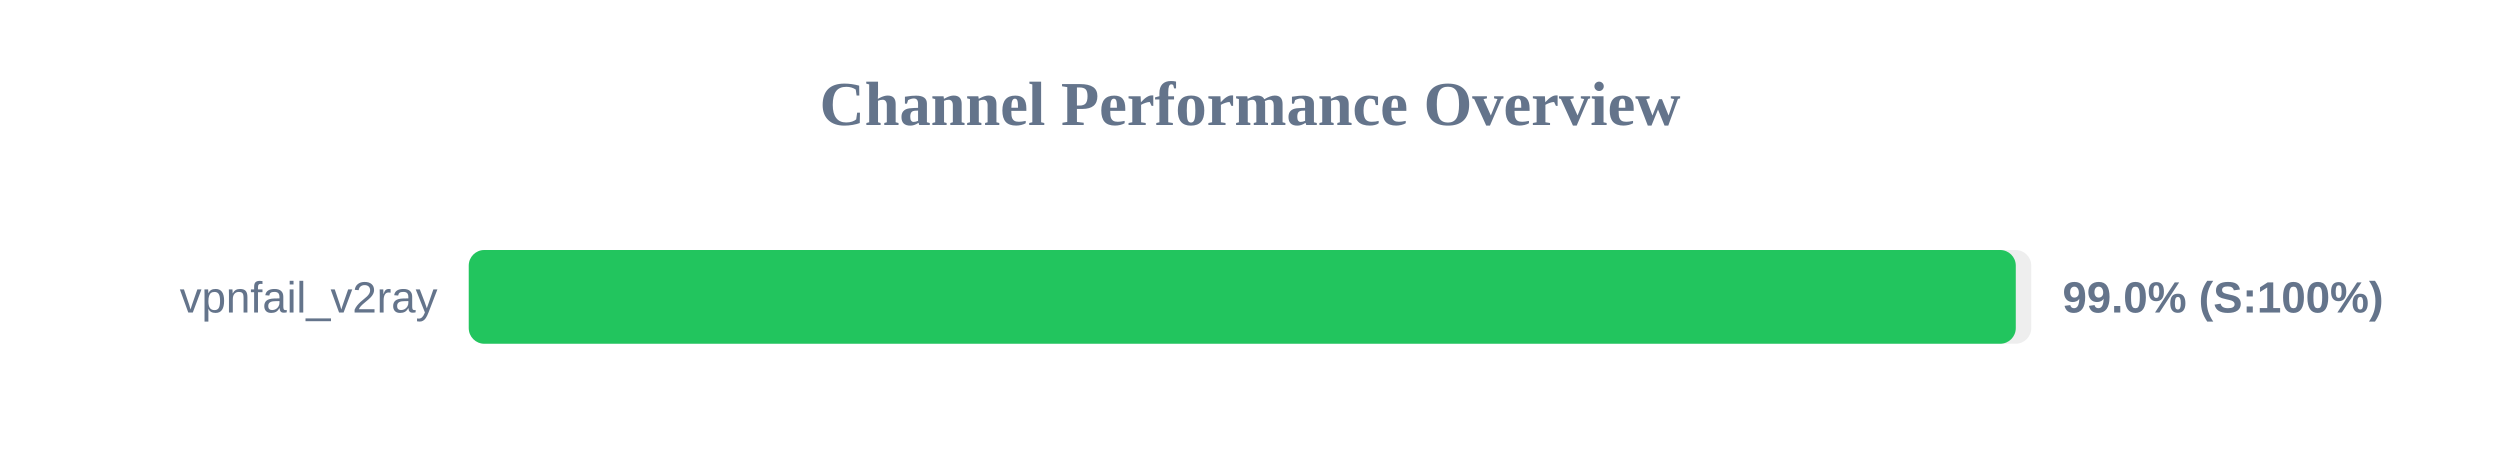
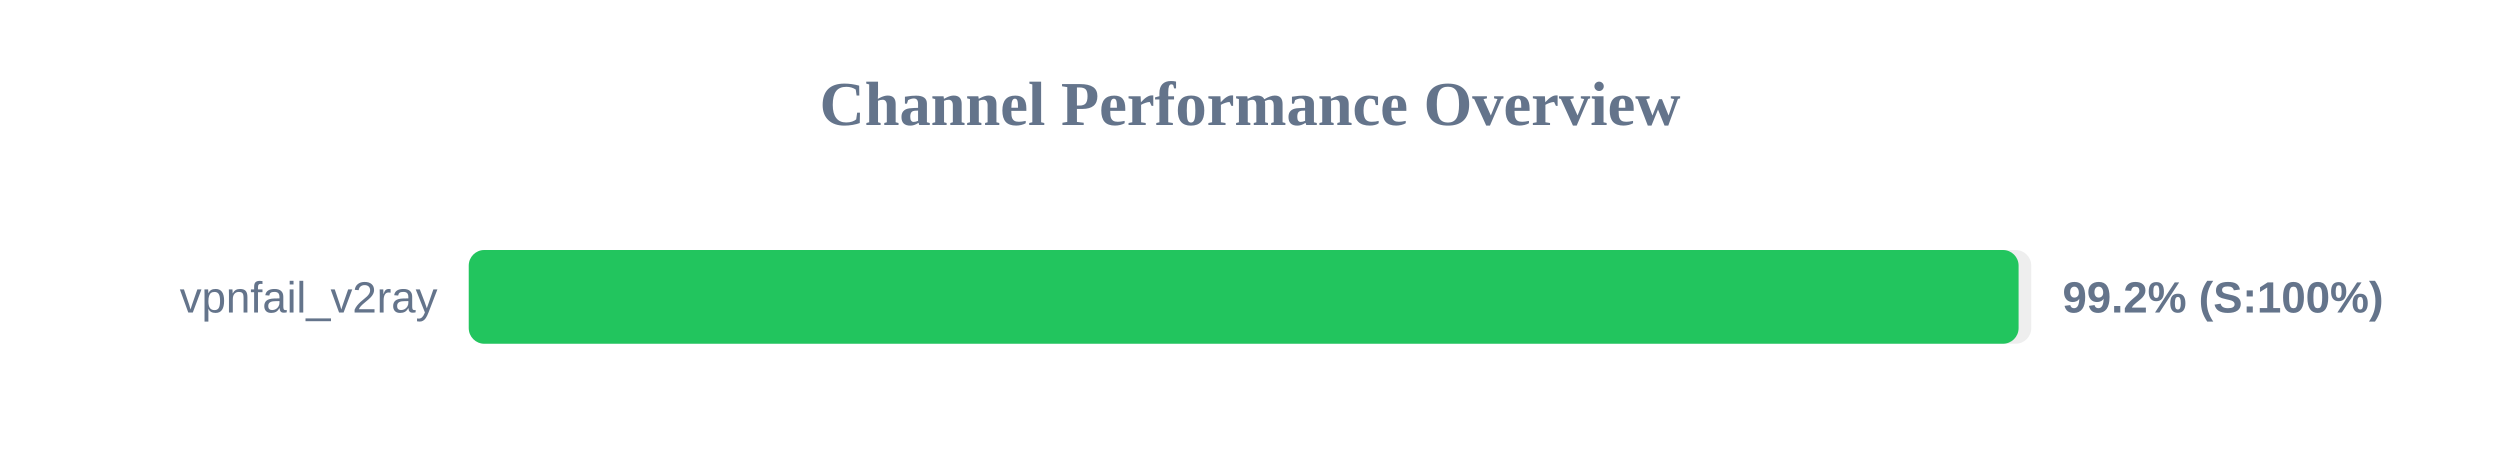
<svg xmlns="http://www.w3.org/2000/svg" width="800" height="150" version="1.1">
  <style>
        .row { font: 14px Arial; fill: #64748b; }
        .score { font: bold 14px Arial; fill: #64748b; }
    </style>
  <text x="400" y="40" text-anchor="middle" font-size="20px" font-weight="bold" fill="#64748b">Channel Performance Overview</text>
  <rect x="150" y="80" width="500" height="30" fill="#eee" rx="5" />
-   <rect x="150" y="80" width="495.05" height="30" fill="#22c55e" rx="5" />
+   <rect x="150" y="80" width="495.95" height="30" fill="#22c55e" rx="5" />
  <text x="140" y="100" text-anchor="end" class="row">vpnfail_v2ray</text>
-   <text x="660" y="100" text-anchor="start" class="score">99.0% (S:100%)</text>
+   <text x="660" y="100" text-anchor="start" class="score">99.2% (S:100%)</text>
</svg>
